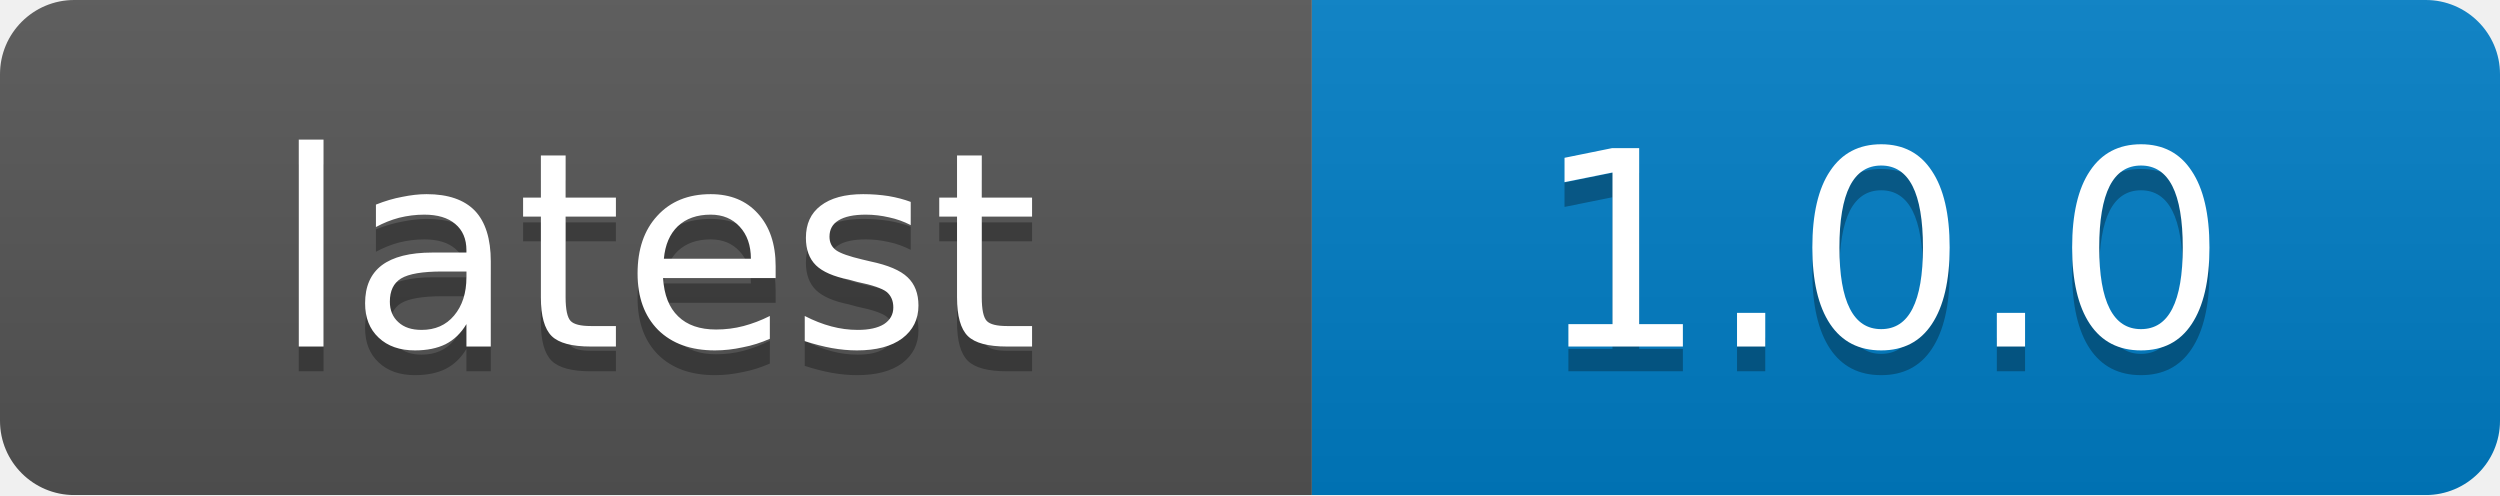
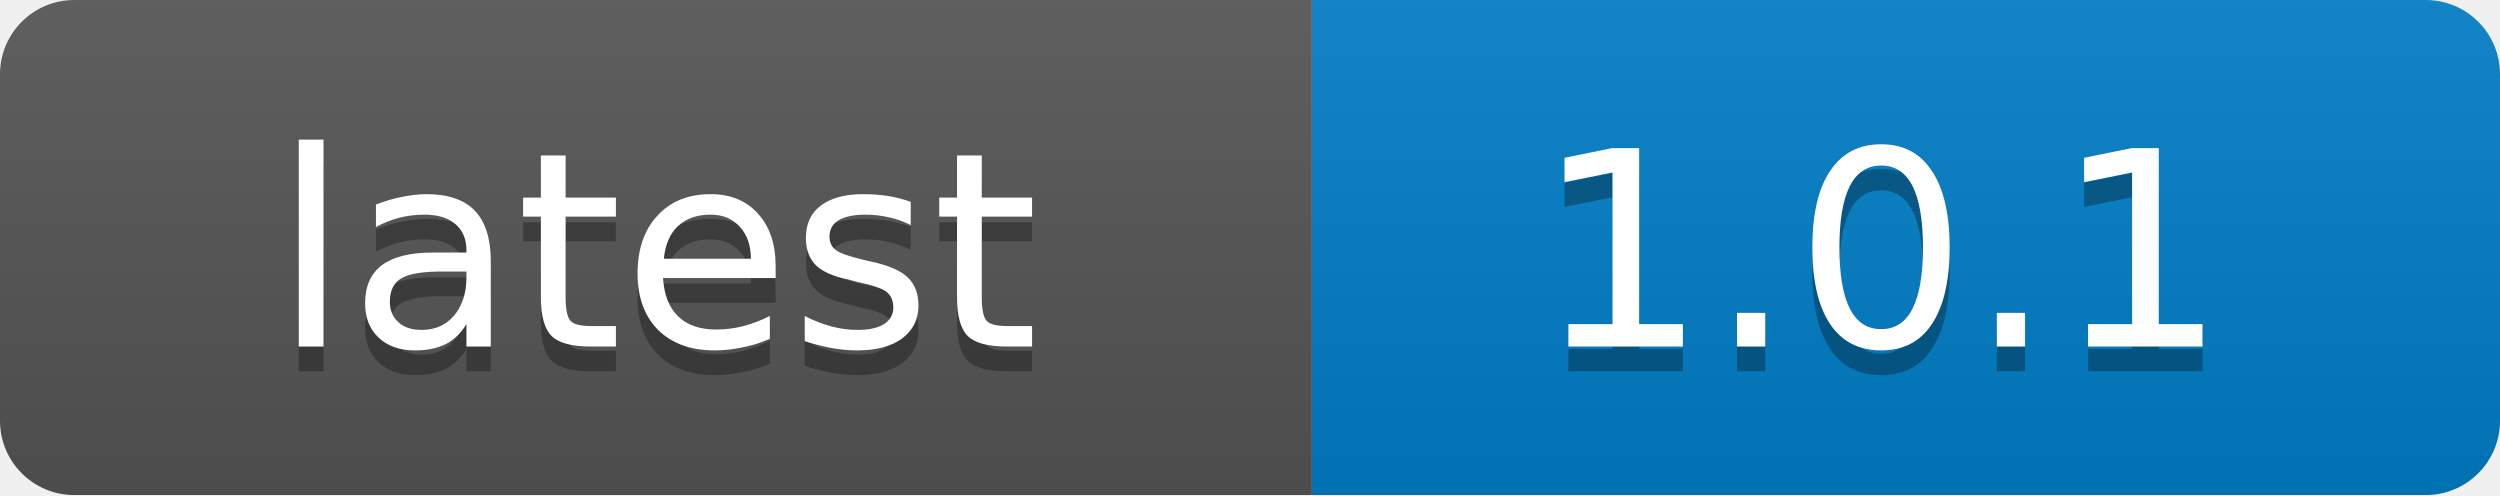
<svg xmlns="http://www.w3.org/2000/svg" width="101" height="20">
  <linearGradient id="b" x2="0" y2="100%">
    <stop offset="0" stop-color="#bbb" stop-opacity=".1" />
    <stop offset="1" stop-opacity=".1" />
  </linearGradient>
  <mask id="a">
    <rect width="101" height="20" rx="3" fill="#fff" />
  </mask>
  <g mask="url(#a)">
    <path fill="#555" d="M0 0h53v20H0z" />
    <path fill="#007ec6" d="M53 0h48v20H53z" />
    <path fill="url(#b)" d="M0 0h101v20H0z" />
  </g>
  <g fill="#fff" text-anchor="middle" font-family="DejaVu Sans,Verdana,Geneva,sans-serif" font-size="11">
    <text x="26.5" y="15" fill="#010101" fill-opacity=".3">latest</text>
    <text x="26.5" y="14">latest</text>
-     <text x="76" y="15" fill="#010101" fill-opacity=".3">1.0.0</text>
-     <text x="76" y="14">1.0.0</text>
+     <text x="76" y="15" fill="#010101" fill-opacity=".3">1.0.1</text>
+     <text x="76" y="14">1.0.1</text>
  </g>
</svg>
